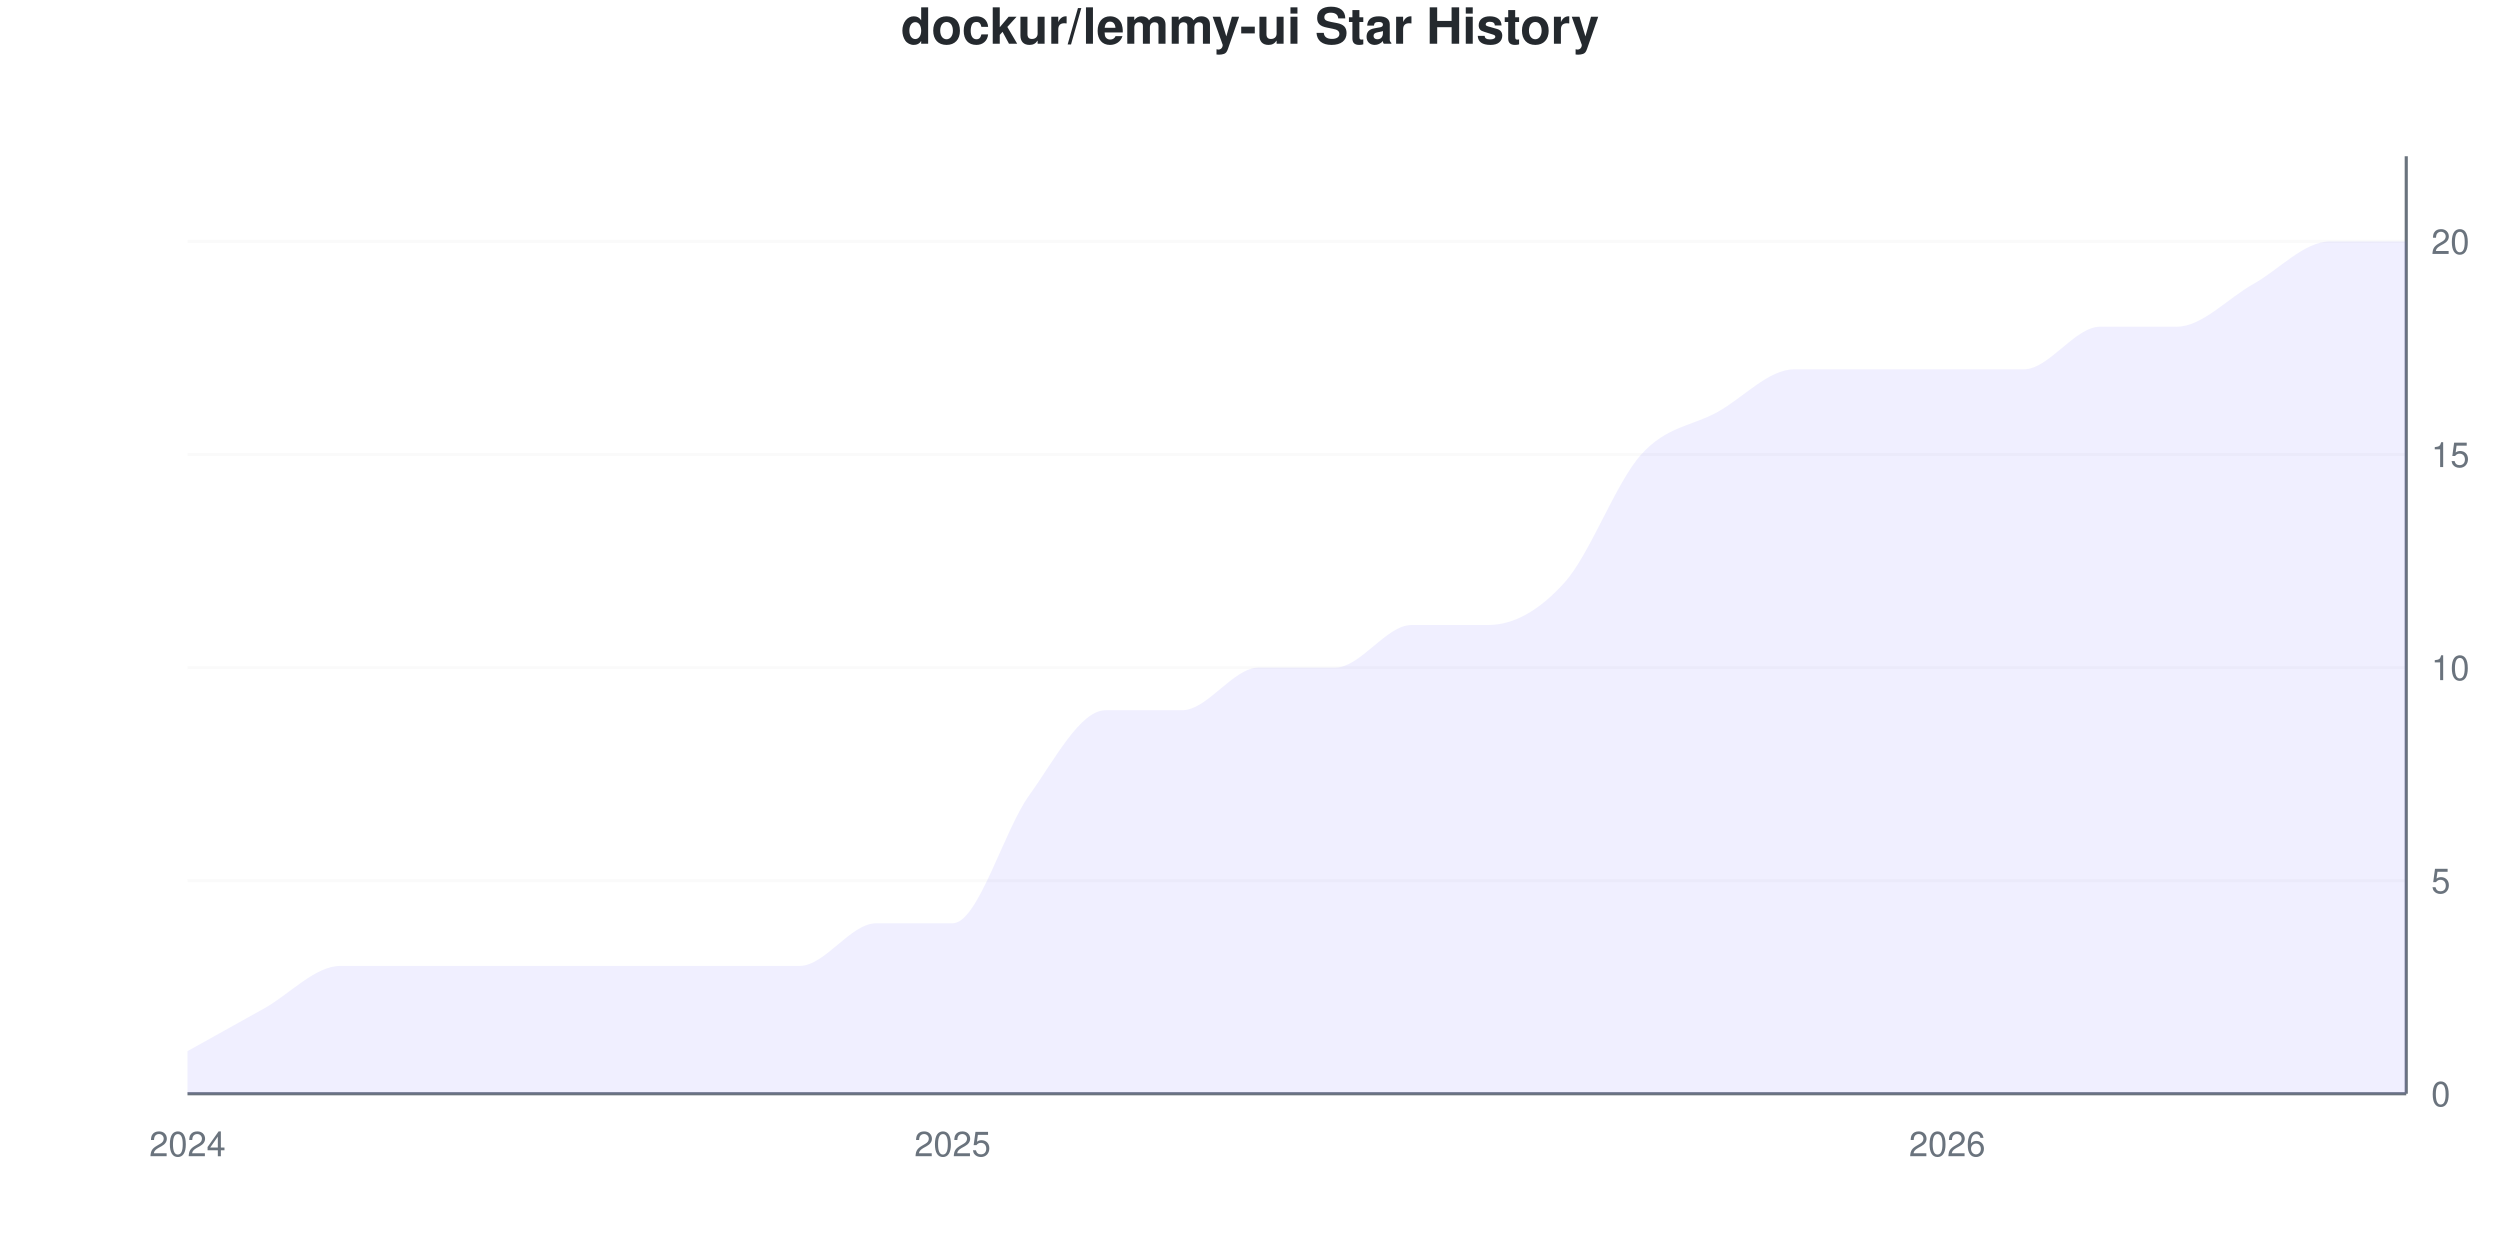
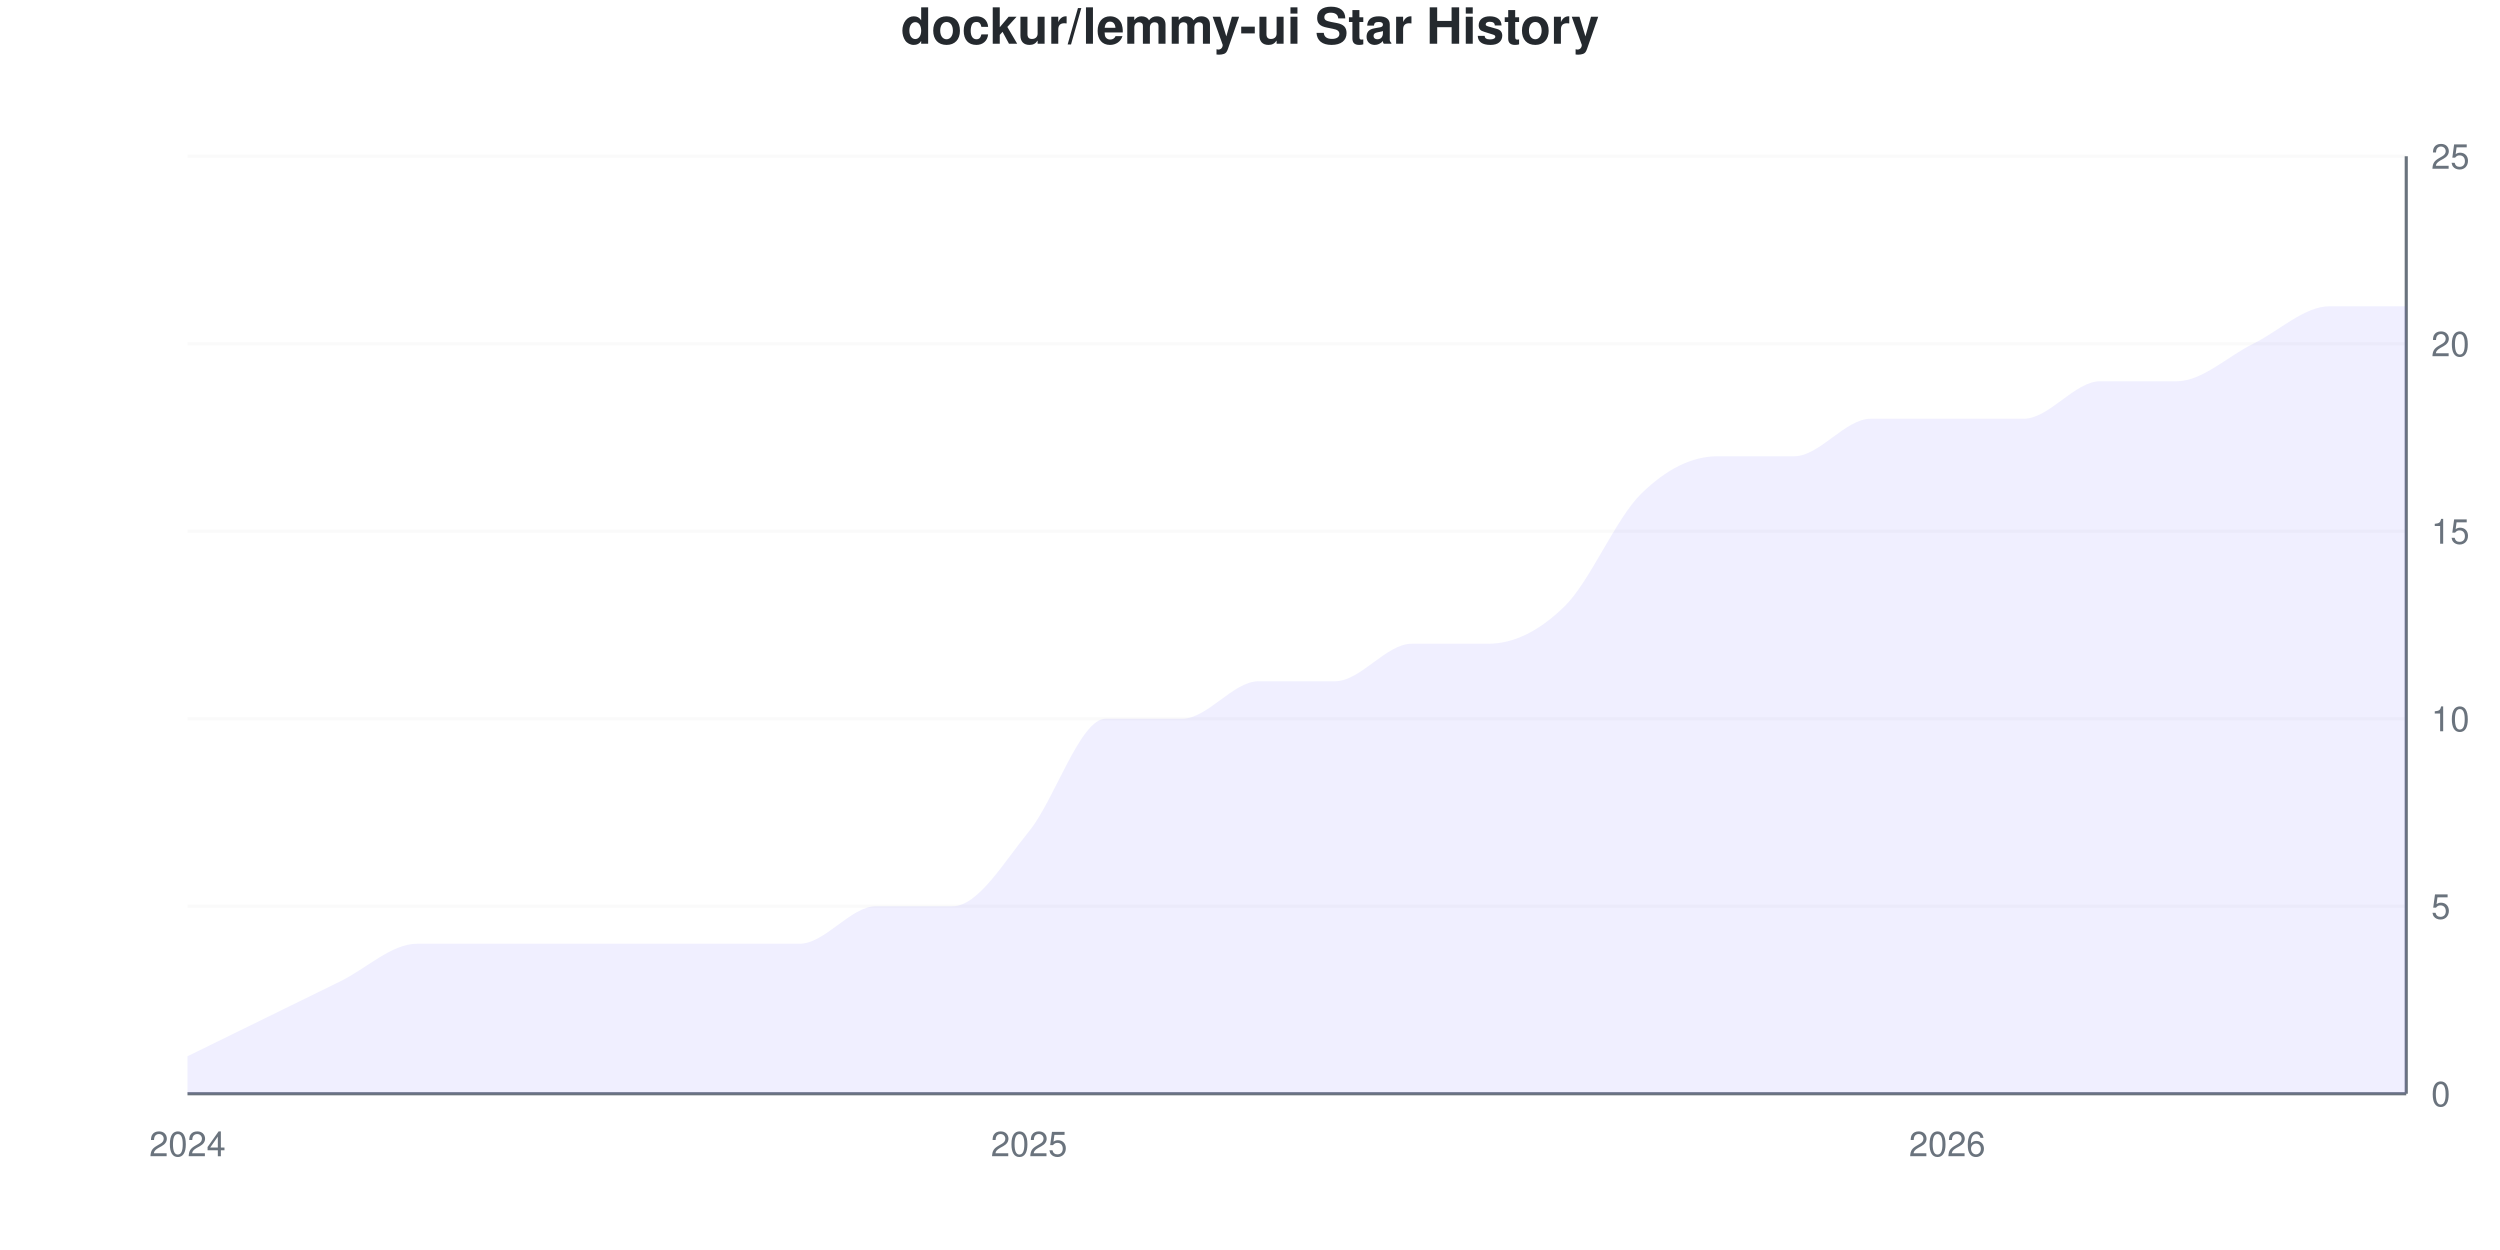
<svg xmlns="http://www.w3.org/2000/svg" viewBox="0 0 800 400" width="800" height="400">
  <style>
    @keyframes drawLine {
      to { stroke-dashoffset: 0; }
    }
    @keyframes fadeInPoint {
      from { opacity: 0; }
      to { opacity: 1; }
    }
    .data-line-0 {
-       stroke-dasharray: 1232;
-       stroke-dashoffset: 1232;
+       stroke-dasharray: 1205;
+       stroke-dashoffset: 1205;
      animation: drawLine 2s ease-out forwards;
    }
    .data-point {
      opacity: 0;
      animation: fadeInPoint 0.5s ease-out forwards;
    }
    .chart-bg { fill: #fff; }
    .chart-text { fill: #24292e; }
    .chart-muted { fill: #6a737d; }
    .chart-grid { stroke: #eee; }
    .chart-axis { stroke: #6a737d; }
    @media (prefers-color-scheme: dark) {
      .chart-bg { fill: #0d1117; }
      .chart-text { fill: #e6edf3; }
      .chart-muted { fill: #8b949e; }
      .chart-grid { stroke: #21262d; }
      .chart-axis { stroke: #8b949e; }
    }
  </style>
  <rect width="800" height="400" class="chart-bg" />
  <text x="400" y="14" text-anchor="middle" class="chart-text" font-size="16" font-weight="bold" font-family="-apple-system, BlinkMacSystemFont, 'Segoe UI', Helvetica, Arial, sans-serif">dockur/lemmy-ui Star History</text>
  <g class="grid">
    <line x1="60" y1="350" x2="770" y2="350" class="chart-grid" stroke-opacity="0.3" />
    <text x="778" y="354" text-anchor="start" class="chart-muted" font-size="11" font-family="-apple-system, BlinkMacSystemFont, 'Segoe UI', Helvetica, Arial, sans-serif">0</text>
-     <line x1="60" y1="281.818" x2="770" y2="281.818" class="chart-grid" stroke-opacity="0.3" />
-     <text x="778" y="285.818" text-anchor="start" class="chart-muted" font-size="11" font-family="-apple-system, BlinkMacSystemFont, 'Segoe UI', Helvetica, Arial, sans-serif">5</text>
-     <line x1="60" y1="213.636" x2="770" y2="213.636" class="chart-grid" stroke-opacity="0.3" />
-     <text x="778" y="217.636" text-anchor="start" class="chart-muted" font-size="11" font-family="-apple-system, BlinkMacSystemFont, 'Segoe UI', Helvetica, Arial, sans-serif">10</text>
-     <line x1="60" y1="145.455" x2="770" y2="145.455" class="chart-grid" stroke-opacity="0.3" />
-     <text x="778" y="149.455" text-anchor="start" class="chart-muted" font-size="11" font-family="-apple-system, BlinkMacSystemFont, 'Segoe UI', Helvetica, Arial, sans-serif">15</text>
-     <line x1="60" y1="77.273" x2="770" y2="77.273" class="chart-grid" stroke-opacity="0.3" />
-     <text x="778" y="81.273" text-anchor="start" class="chart-muted" font-size="11" font-family="-apple-system, BlinkMacSystemFont, 'Segoe UI', Helvetica, Arial, sans-serif">20</text>
+     <line x1="60" y1="290" x2="770" y2="290" class="chart-grid" stroke-opacity="0.3" />
+     <text x="778" y="294" text-anchor="start" class="chart-muted" font-size="11" font-family="-apple-system, BlinkMacSystemFont, 'Segoe UI', Helvetica, Arial, sans-serif">5</text>
+     <line x1="60" y1="230" x2="770" y2="230" class="chart-grid" stroke-opacity="0.3" />
+     <text x="778" y="234" text-anchor="start" class="chart-muted" font-size="11" font-family="-apple-system, BlinkMacSystemFont, 'Segoe UI', Helvetica, Arial, sans-serif">10</text>
+     <line x1="60" y1="170" x2="770" y2="170" class="chart-grid" stroke-opacity="0.3" />
+     <text x="778" y="174" text-anchor="start" class="chart-muted" font-size="11" font-family="-apple-system, BlinkMacSystemFont, 'Segoe UI', Helvetica, Arial, sans-serif">15</text>
+     <line x1="60" y1="110" x2="770" y2="110" class="chart-grid" stroke-opacity="0.3" />
+     <text x="778" y="114" text-anchor="start" class="chart-muted" font-size="11" font-family="-apple-system, BlinkMacSystemFont, 'Segoe UI', Helvetica, Arial, sans-serif">20</text>
+     <line x1="60" y1="50" x2="770" y2="50" class="chart-grid" stroke-opacity="0.3" />
+     <text x="778" y="54" text-anchor="start" class="chart-muted" font-size="11" font-family="-apple-system, BlinkMacSystemFont, 'Segoe UI', Helvetica, Arial, sans-serif">25</text>
  </g>
  <g class="milestones">
    
  </g>
  <g class="x-axis">
    <text x="60" y="370" text-anchor="middle" class="chart-muted" font-size="11" font-family="-apple-system, BlinkMacSystemFont, 'Segoe UI', Helvetica, Arial, sans-serif">2024</text>
-     <text x="304.828" y="370" text-anchor="middle" class="chart-muted" font-size="11" font-family="-apple-system, BlinkMacSystemFont, 'Segoe UI', Helvetica, Arial, sans-serif">2025</text>
+     <text x="329.31" y="370" text-anchor="middle" class="chart-muted" font-size="11" font-family="-apple-system, BlinkMacSystemFont, 'Segoe UI', Helvetica, Arial, sans-serif">2025</text>
    <text x="623.103" y="370" text-anchor="middle" class="chart-muted" font-size="11" font-family="-apple-system, BlinkMacSystemFont, 'Segoe UI', Helvetica, Arial, sans-serif">2026</text>
  </g>
  <line x1="770" y1="50" x2="770" y2="350" class="chart-axis" stroke-width="1" />
  <line x1="60" y1="350" x2="770" y2="350" class="chart-axis" stroke-width="1" />
-   <path d="M60,350 L60,336.364 C68.161,331.818 76.322,327.273 84.483,322.727 C92.644,318.182 100.805,309.091 108.966,309.091 C117.126,309.091 125.287,309.091 133.448,309.091 C141.609,309.091 149.77,309.091 157.931,309.091 C166.092,309.091 174.253,309.091 182.414,309.091 C190.575,309.091 198.736,309.091 206.897,309.091 C215.057,309.091 223.218,309.091 231.379,309.091 C239.54,309.091 247.701,309.091 255.862,309.091 C264.023,309.091 272.184,295.455 280.345,295.455 C288.506,295.455 296.667,295.455 304.828,295.455 C312.989,295.455 321.149,265.909 329.31,254.545 C337.471,243.182 345.632,227.273 353.793,227.273 C361.954,227.273 370.115,227.273 378.276,227.273 C386.437,227.273 394.598,213.636 402.759,213.636 C410.92,213.636 419.08,213.636 427.241,213.636 C435.402,213.636 443.563,200 451.724,200 C459.885,200 468.046,200 476.207,200 C484.368,200 492.529,195.455 500.69,186.364 C508.851,177.273 517.011,154.545 525.172,145.455 C533.333,136.364 541.494,136.364 549.655,131.818 C557.816,127.273 565.977,118.182 574.138,118.182 C582.299,118.182 590.46,118.182 598.621,118.182 C606.782,118.182 614.943,118.182 623.103,118.182 C631.264,118.182 639.425,118.182 647.586,118.182 C655.747,118.182 663.908,104.545 672.069,104.545 C680.23,104.545 688.391,104.545 696.552,104.545 C704.713,104.545 712.874,95.455 721.034,90.909 C729.195,86.364 737.356,77.273 745.517,77.273 C753.678,77.273 761.839,77.273 770,77.273 L770,350 L60,350 Z" fill="#6b63ff" fill-opacity="0.1" />
-   <path d="M60,350 L60,336.364 C68.161,331.818 76.322,327.273 84.483,322.727 C92.644,318.182 100.805,309.091 108.966,309.091 C117.126,309.091 125.287,309.091 133.448,309.091 C141.609,309.091 149.77,309.091 157.931,309.091 C166.092,309.091 174.253,309.091 182.414,309.091 C190.575,309.091 198.736,309.091 206.897,309.091 C215.057,309.091 223.218,309.091 231.379,309.091 C239.54,309.091 247.701,309.091 255.862,309.091 C264.023,309.091 272.184,295.455 280.345,295.455 C288.506,295.455 296.667,295.455 304.828,295.455 C312.989,295.455 321.149,265.909 329.31,254.545 C337.471,243.182 345.632,227.273 353.793,227.273 C361.954,227.273 370.115,227.273 378.276,227.273 C386.437,227.273 394.598,213.636 402.759,213.636 C410.92,213.636 419.08,213.636 427.241,213.636 C435.402,213.636 443.563,200 451.724,200 C459.885,200 468.046,200 476.207,200 C484.368,200 492.529,195.455 500.69,186.364 C508.851,177.273 517.011,154.545 525.172,145.455 C533.333,136.364 541.494,136.364 549.655,131.818 C557.816,127.273 565.977,118.182 574.138,118.182 C582.299,118.182 590.46,118.182 598.621,118.182 C606.782,118.182 614.943,118.182 623.103,118.182 C631.264,118.182 639.425,118.182 647.586,118.182 C655.747,118.182 663.908,104.545 672.069,104.545 C680.23,104.545 688.391,104.545 696.552,104.545 C704.713,104.545 712.874,95.455 721.034,90.909 C729.195,86.364 737.356,77.273 745.517,77.273 C753.678,77.273 761.839,77.273 770,77.273" fill="none" stroke="#6b63ff" stroke-width="2.5" class="data-line-0" />
+   <path d="M60,350 L60,338 C68.161,334 76.322,330 84.483,326 C92.644,322 100.805,318 108.966,314 C117.126,310 125.287,302 133.448,302 C141.609,302 149.77,302 157.931,302 C166.092,302 174.253,302 182.414,302 C190.575,302 198.736,302 206.897,302 C215.057,302 223.218,302 231.379,302 C239.54,302 247.701,302 255.862,302 C264.023,302 272.184,290 280.345,290 C288.506,290 296.667,290 304.828,290 C312.989,290 321.149,276 329.31,266 C337.471,256 345.632,230 353.793,230 C361.954,230 370.115,230 378.276,230 C386.437,230 394.598,218 402.759,218 C410.92,218 419.08,218 427.241,218 C435.402,218 443.563,206 451.724,206 C459.885,206 468.046,206 476.207,206 C484.368,206 492.529,202 500.69,194 C508.851,186 517.011,166 525.172,158 C533.333,150 541.494,146 549.655,146 C557.816,146 565.977,146 574.138,146 C582.299,146 590.46,134 598.621,134 C606.782,134 614.943,134 623.103,134 C631.264,134 639.425,134 647.586,134 C655.747,134 663.908,122 672.069,122 C680.23,122 688.391,122 696.552,122 C704.713,122 712.874,114 721.034,110 C729.195,106 737.356,98 745.517,98 C753.678,98 761.839,98 770,98 L770,350 L60,350 Z" fill="#6b63ff" fill-opacity="0.1" />
+   <path d="M60,350 L60,338 C68.161,334 76.322,330 84.483,326 C92.644,322 100.805,318 108.966,314 C117.126,310 125.287,302 133.448,302 C141.609,302 149.77,302 157.931,302 C166.092,302 174.253,302 182.414,302 C190.575,302 198.736,302 206.897,302 C215.057,302 223.218,302 231.379,302 C239.54,302 247.701,302 255.862,302 C264.023,302 272.184,290 280.345,290 C288.506,290 296.667,290 304.828,290 C312.989,290 321.149,276 329.31,266 C337.471,256 345.632,230 353.793,230 C361.954,230 370.115,230 378.276,230 C386.437,230 394.598,218 402.759,218 C410.92,218 419.08,218 427.241,218 C435.402,218 443.563,206 451.724,206 C459.885,206 468.046,206 476.207,206 C484.368,206 492.529,202 500.69,194 C508.851,186 517.011,166 525.172,158 C533.333,150 541.494,146 549.655,146 C557.816,146 565.977,146 574.138,146 C582.299,146 590.46,134 598.621,134 C606.782,134 614.943,134 623.103,134 C631.264,134 639.425,134 647.586,134 C655.747,134 663.908,122 672.069,122 C680.23,122 688.391,122 696.552,122 C704.713,122 712.874,114 721.034,110 C729.195,106 737.356,98 745.517,98 C753.678,98 761.839,98 770,98" fill="none" stroke="#6b63ff" stroke-width="2.5" class="data-line-0" />
  <g class="points">
-     <circle cx="60" cy="336.364" r="4" fill="#6b63ff" class="data-point" style="animation-delay: 1.50s" />
-     <circle cx="84.483" cy="322.727" r="4" fill="#6b63ff" class="data-point" style="animation-delay: 1.55s" />
-     <circle cx="108.966" cy="309.091" r="4" fill="#6b63ff" class="data-point" style="animation-delay: 1.60s" />
-     <circle cx="133.448" cy="309.091" r="4" fill="#6b63ff" class="data-point" style="animation-delay: 1.65s" />
-     <circle cx="157.931" cy="309.091" r="4" fill="#6b63ff" class="data-point" style="animation-delay: 1.70s" />
-     <circle cx="182.414" cy="309.091" r="4" fill="#6b63ff" class="data-point" style="animation-delay: 1.75s" />
-     <circle cx="206.897" cy="309.091" r="4" fill="#6b63ff" class="data-point" style="animation-delay: 1.80s" />
-     <circle cx="231.379" cy="309.091" r="4" fill="#6b63ff" class="data-point" style="animation-delay: 1.85s" />
-     <circle cx="255.862" cy="309.091" r="4" fill="#6b63ff" class="data-point" style="animation-delay: 1.90s" />
-     <circle cx="280.345" cy="295.455" r="4" fill="#6b63ff" class="data-point" style="animation-delay: 1.95s" />
-     <circle cx="304.828" cy="295.455" r="4" fill="#6b63ff" class="data-point" style="animation-delay: 2.00s" />
-     <circle cx="329.31" cy="254.545" r="4" fill="#6b63ff" class="data-point" style="animation-delay: 2.05s" />
-     <circle cx="353.793" cy="227.273" r="4" fill="#6b63ff" class="data-point" style="animation-delay: 2.10s" />
-     <circle cx="378.276" cy="227.273" r="4" fill="#6b63ff" class="data-point" style="animation-delay: 2.15s" />
-     <circle cx="402.759" cy="213.636" r="4" fill="#6b63ff" class="data-point" style="animation-delay: 2.20s" />
-     <circle cx="427.241" cy="213.636" r="4" fill="#6b63ff" class="data-point" style="animation-delay: 2.25s" />
-     <circle cx="451.724" cy="200" r="4" fill="#6b63ff" class="data-point" style="animation-delay: 2.30s" />
-     <circle cx="476.207" cy="200" r="4" fill="#6b63ff" class="data-point" style="animation-delay: 2.35s" />
-     <circle cx="500.69" cy="186.364" r="4" fill="#6b63ff" class="data-point" style="animation-delay: 2.40s" />
-     <circle cx="525.172" cy="145.455" r="4" fill="#6b63ff" class="data-point" style="animation-delay: 2.45s" />
-     <circle cx="549.655" cy="131.818" r="4" fill="#6b63ff" class="data-point" style="animation-delay: 2.50s" />
-     <circle cx="574.138" cy="118.182" r="4" fill="#6b63ff" class="data-point" style="animation-delay: 2.55s" />
-     <circle cx="598.621" cy="118.182" r="4" fill="#6b63ff" class="data-point" style="animation-delay: 2.60s" />
-     <circle cx="623.103" cy="118.182" r="4" fill="#6b63ff" class="data-point" style="animation-delay: 2.65s" />
-     <circle cx="647.586" cy="118.182" r="4" fill="#6b63ff" class="data-point" style="animation-delay: 2.70s" />
-     <circle cx="672.069" cy="104.545" r="4" fill="#6b63ff" class="data-point" style="animation-delay: 2.75s" />
-     <circle cx="696.552" cy="104.545" r="4" fill="#6b63ff" class="data-point" style="animation-delay: 2.80s" />
-     <circle cx="721.034" cy="90.909" r="4" fill="#6b63ff" class="data-point" style="animation-delay: 2.85s" />
-     <circle cx="745.517" cy="77.273" r="4" fill="#6b63ff" class="data-point" style="animation-delay: 2.90s" />
-     <circle cx="770" cy="77.273" r="4" fill="#6b63ff" class="data-point" style="animation-delay: 2.95s" />
+     <circle cx="60" cy="338" r="4" fill="#6b63ff" class="data-point" style="animation-delay: 1.50s" />
+     <circle cx="84.483" cy="326" r="4" fill="#6b63ff" class="data-point" style="animation-delay: 1.55s" />
+     <circle cx="108.966" cy="314" r="4" fill="#6b63ff" class="data-point" style="animation-delay: 1.60s" />
+     <circle cx="133.448" cy="302" r="4" fill="#6b63ff" class="data-point" style="animation-delay: 1.65s" />
+     <circle cx="157.931" cy="302" r="4" fill="#6b63ff" class="data-point" style="animation-delay: 1.70s" />
+     <circle cx="182.414" cy="302" r="4" fill="#6b63ff" class="data-point" style="animation-delay: 1.75s" />
+     <circle cx="206.897" cy="302" r="4" fill="#6b63ff" class="data-point" style="animation-delay: 1.80s" />
+     <circle cx="231.379" cy="302" r="4" fill="#6b63ff" class="data-point" style="animation-delay: 1.85s" />
+     <circle cx="255.862" cy="302" r="4" fill="#6b63ff" class="data-point" style="animation-delay: 1.90s" />
+     <circle cx="280.345" cy="290" r="4" fill="#6b63ff" class="data-point" style="animation-delay: 1.95s" />
+     <circle cx="304.828" cy="290" r="4" fill="#6b63ff" class="data-point" style="animation-delay: 2.00s" />
+     <circle cx="329.31" cy="266" r="4" fill="#6b63ff" class="data-point" style="animation-delay: 2.05s" />
+     <circle cx="353.793" cy="230" r="4" fill="#6b63ff" class="data-point" style="animation-delay: 2.10s" />
+     <circle cx="378.276" cy="230" r="4" fill="#6b63ff" class="data-point" style="animation-delay: 2.15s" />
+     <circle cx="402.759" cy="218" r="4" fill="#6b63ff" class="data-point" style="animation-delay: 2.20s" />
+     <circle cx="427.241" cy="218" r="4" fill="#6b63ff" class="data-point" style="animation-delay: 2.25s" />
+     <circle cx="451.724" cy="206" r="4" fill="#6b63ff" class="data-point" style="animation-delay: 2.30s" />
+     <circle cx="476.207" cy="206" r="4" fill="#6b63ff" class="data-point" style="animation-delay: 2.35s" />
+     <circle cx="500.69" cy="194" r="4" fill="#6b63ff" class="data-point" style="animation-delay: 2.40s" />
+     <circle cx="525.172" cy="158" r="4" fill="#6b63ff" class="data-point" style="animation-delay: 2.45s" />
+     <circle cx="549.655" cy="146" r="4" fill="#6b63ff" class="data-point" style="animation-delay: 2.50s" />
+     <circle cx="574.138" cy="146" r="4" fill="#6b63ff" class="data-point" style="animation-delay: 2.55s" />
+     <circle cx="598.621" cy="134" r="4" fill="#6b63ff" class="data-point" style="animation-delay: 2.60s" />
+     <circle cx="623.103" cy="134" r="4" fill="#6b63ff" class="data-point" style="animation-delay: 2.65s" />
+     <circle cx="647.586" cy="134" r="4" fill="#6b63ff" class="data-point" style="animation-delay: 2.70s" />
+     <circle cx="672.069" cy="122" r="4" fill="#6b63ff" class="data-point" style="animation-delay: 2.75s" />
+     <circle cx="696.552" cy="122" r="4" fill="#6b63ff" class="data-point" style="animation-delay: 2.80s" />
+     <circle cx="721.034" cy="110" r="4" fill="#6b63ff" class="data-point" style="animation-delay: 2.85s" />
+     <circle cx="745.517" cy="98" r="4" fill="#6b63ff" class="data-point" style="animation-delay: 2.90s" />
+     <circle cx="770" cy="98" r="4" fill="#6b63ff" class="data-point" style="animation-delay: 2.95s" />
  </g>
</svg>
